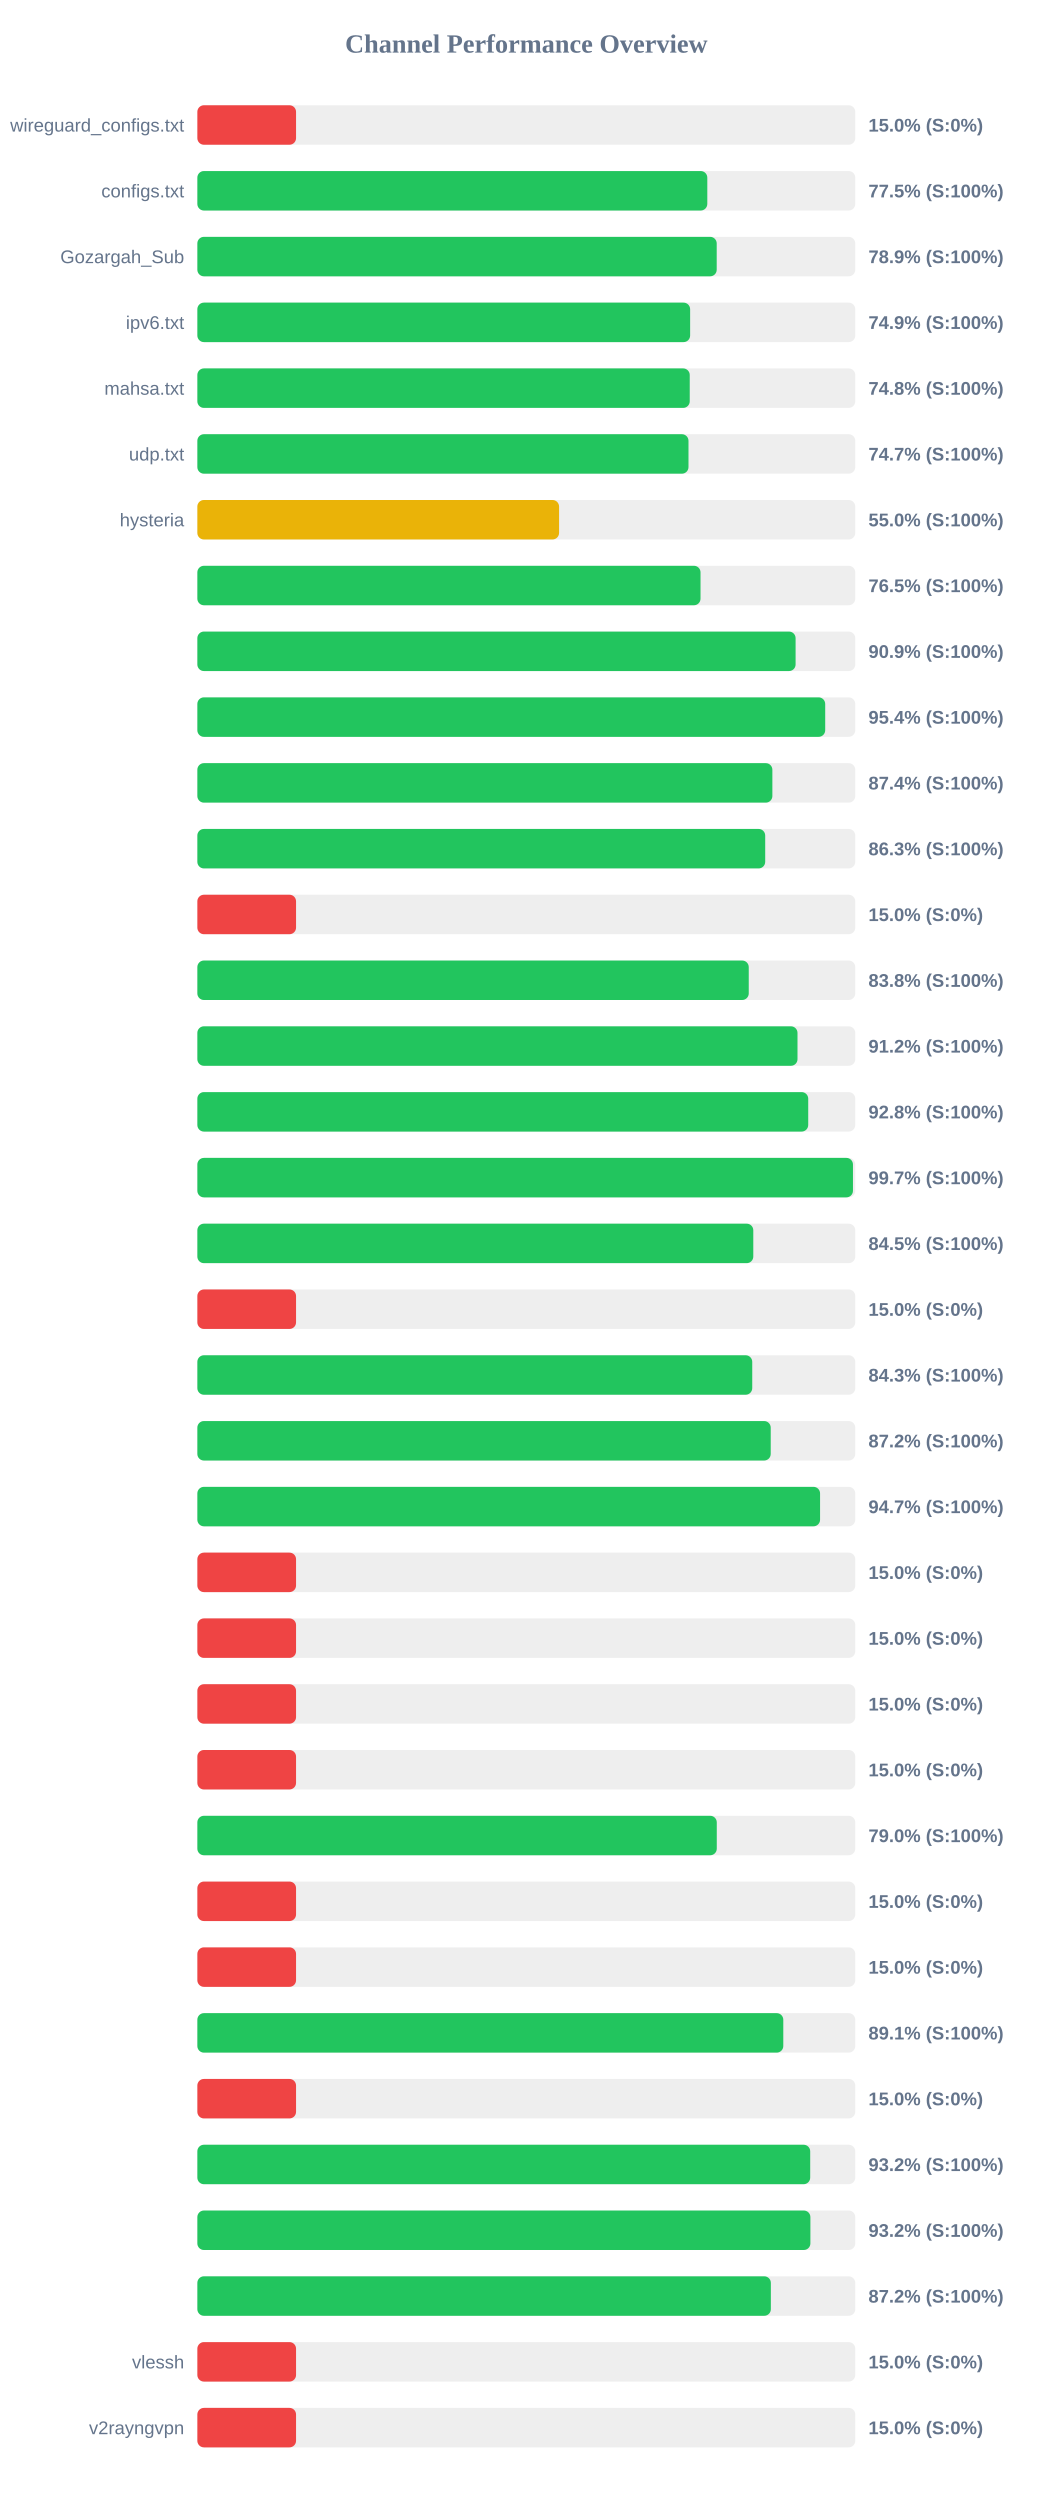
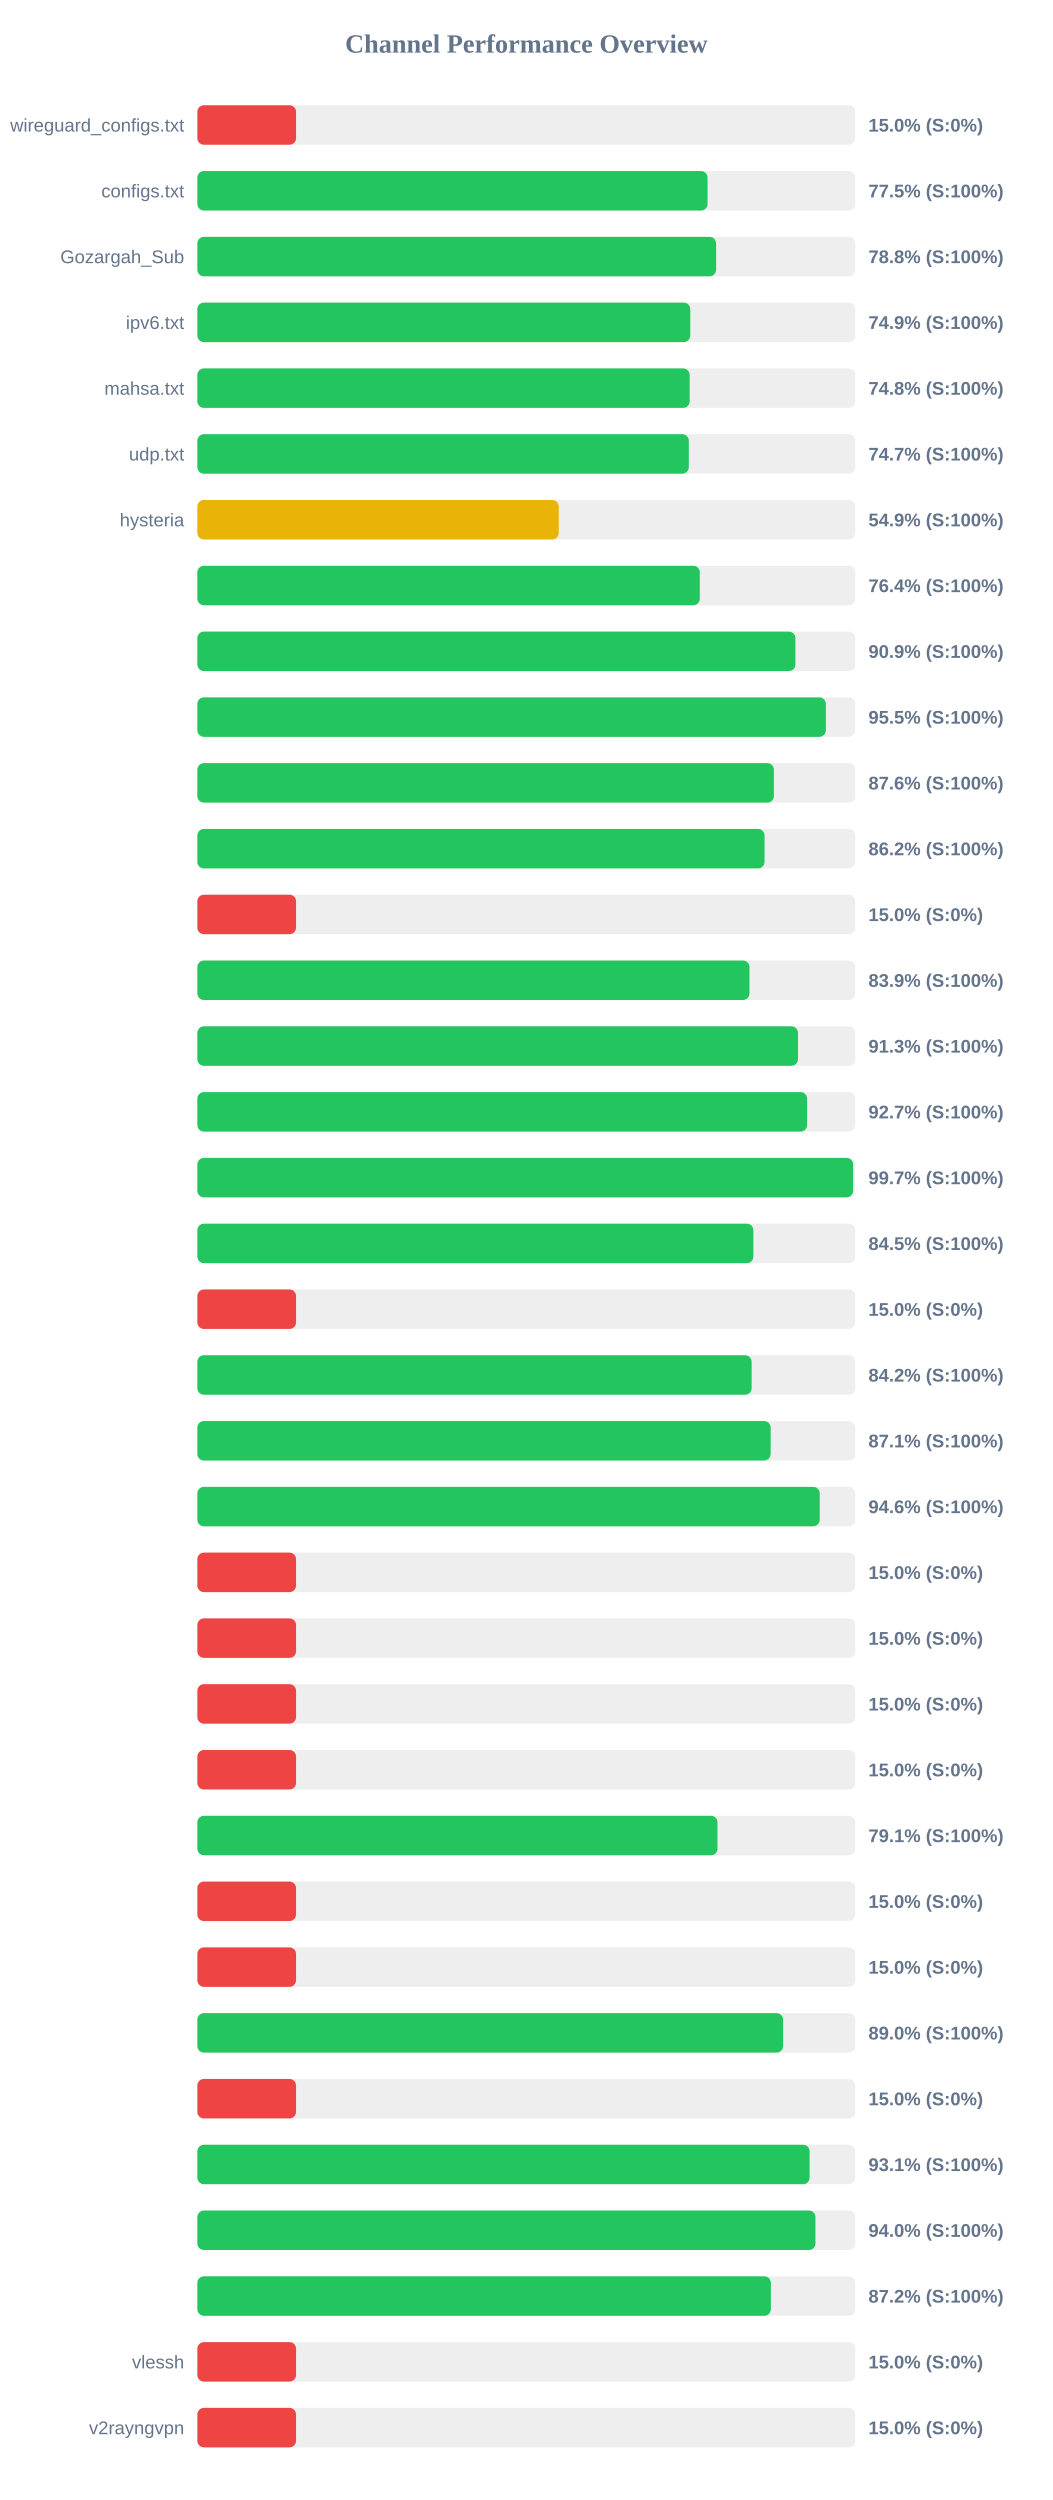
<svg xmlns="http://www.w3.org/2000/svg" width="800" height="1900" version="1.1">
  <style>
        .row { font: 14px Arial; fill: #64748b; }
        .score { font: bold 14px Arial; fill: #64748b; }
    </style>
  <text x="400" y="40" text-anchor="middle" font-size="20px" font-weight="bold" fill="#64748b">Channel Performance Overview</text>
  <rect x="150" y="80" width="500" height="30" fill="#eee" rx="5" />
  <rect x="150" y="80" width="75.0" height="30" fill="#ef4444" rx="5" />
  <text x="140" y="100" text-anchor="end" class="row">wireguard_configs.txt</text>
  <text x="660" y="100" text-anchor="start" class="score">15.0% (S:0%)</text>
  <rect x="150" y="130" width="500" height="30" fill="#eee" rx="5" />
-   <rect x="150" y="130" width="387.55" height="30" fill="#22c55e" rx="5" />
+   <rect x="150" y="130" width="387.75" height="30" fill="#22c55e" rx="5" />
  <text x="140" y="150" text-anchor="end" class="row">configs.txt</text>
  <text x="660" y="150" text-anchor="start" class="score">77.5% (S:100%)</text>
  <rect x="150" y="180" width="500" height="30" fill="#eee" rx="5" />
-   <rect x="150" y="180" width="394.7" height="30" fill="#22c55e" rx="5" />
+   <rect x="150" y="180" width="394.25" height="30" fill="#22c55e" rx="5" />
  <text x="140" y="200" text-anchor="end" class="row">Gozargah_Sub</text>
-   <text x="660" y="200" text-anchor="start" class="score">78.9% (S:100%)</text>
+   <text x="660" y="200" text-anchor="start" class="score">78.8% (S:100%)</text>
  <rect x="150" y="230" width="500" height="30" fill="#eee" rx="5" />
-   <rect x="150" y="230" width="374.5" height="30" fill="#22c55e" rx="5" />
+   <rect x="150" y="230" width="374.6" height="30" fill="#22c55e" rx="5" />
  <text x="140" y="250" text-anchor="end" class="row">ipv6.txt</text>
  <text x="660" y="250" text-anchor="start" class="score">74.9% (S:100%)</text>
  <rect x="150" y="280" width="500" height="30" fill="#eee" rx="5" />
-   <rect x="150" y="280" width="374.2" height="30" fill="#22c55e" rx="5" />
+   <rect x="150" y="280" width="374.15" height="30" fill="#22c55e" rx="5" />
  <text x="140" y="300" text-anchor="end" class="row">mahsa.txt</text>
  <text x="660" y="300" text-anchor="start" class="score">74.8% (S:100%)</text>
  <rect x="150" y="330" width="500" height="30" fill="#eee" rx="5" />
-   <rect x="150" y="330" width="373.25" height="30" fill="#22c55e" rx="5" />
+   <rect x="150" y="330" width="373.5" height="30" fill="#22c55e" rx="5" />
  <text x="140" y="350" text-anchor="end" class="row">udp.txt</text>
  <text x="660" y="350" text-anchor="start" class="score">74.7% (S:100%)</text>
  <rect x="150" y="380" width="500" height="30" fill="#eee" rx="5" />
-   <rect x="150" y="380" width="274.9" height="30" fill="#eab308" rx="5" />
+   <rect x="150" y="380" width="274.65" height="30" fill="#eab308" rx="5" />
  <text x="140" y="400" text-anchor="end" class="row">hysteria</text>
-   <text x="660" y="400" text-anchor="start" class="score">55.0% (S:100%)</text>
+   <text x="660" y="400" text-anchor="start" class="score">54.9% (S:100%)</text>
  <rect x="150" y="430" width="500" height="30" fill="#eee" rx="5" />
-   <rect x="150" y="430" width="382.4" height="30" fill="#22c55e" rx="5" />
+   <rect x="150" y="430" width="381.85" height="30" fill="#22c55e" rx="5" />
  <text x="140" y="450" text-anchor="end" class="row" />
-   <text x="660" y="450" text-anchor="start" class="score">76.5% (S:100%)</text>
+   <text x="660" y="450" text-anchor="start" class="score">76.4% (S:100%)</text>
  <rect x="150" y="480" width="500" height="30" fill="#eee" rx="5" />
-   <rect x="150" y="480" width="454.65" height="30" fill="#22c55e" rx="5" />
+   <rect x="150" y="480" width="454.5" height="30" fill="#22c55e" rx="5" />
  <text x="140" y="500" text-anchor="end" class="row" />
  <text x="660" y="500" text-anchor="start" class="score">90.9% (S:100%)</text>
  <rect x="150" y="530" width="500" height="30" fill="#eee" rx="5" />
-   <rect x="150" y="530" width="477.15" height="30" fill="#22c55e" rx="5" />
+   <rect x="150" y="530" width="477.65" height="30" fill="#22c55e" rx="5" />
  <text x="140" y="550" text-anchor="end" class="row" />
-   <text x="660" y="550" text-anchor="start" class="score">95.4% (S:100%)</text>
+   <text x="660" y="550" text-anchor="start" class="score">95.5% (S:100%)</text>
  <rect x="150" y="580" width="500" height="30" fill="#eee" rx="5" />
-   <rect x="150" y="580" width="437.0" height="30" fill="#22c55e" rx="5" />
+   <rect x="150" y="580" width="438.15" height="30" fill="#22c55e" rx="5" />
  <text x="140" y="600" text-anchor="end" class="row" />
-   <text x="660" y="600" text-anchor="start" class="score">87.4% (S:100%)</text>
+   <text x="660" y="600" text-anchor="start" class="score">87.6% (S:100%)</text>
  <rect x="150" y="630" width="500" height="30" fill="#eee" rx="5" />
-   <rect x="150" y="630" width="431.55" height="30" fill="#22c55e" rx="5" />
+   <rect x="150" y="630" width="431.05" height="30" fill="#22c55e" rx="5" />
  <text x="140" y="650" text-anchor="end" class="row" />
-   <text x="660" y="650" text-anchor="start" class="score">86.3% (S:100%)</text>
+   <text x="660" y="650" text-anchor="start" class="score">86.2% (S:100%)</text>
  <rect x="150" y="680" width="500" height="30" fill="#eee" rx="5" />
  <rect x="150" y="680" width="75.0" height="30" fill="#ef4444" rx="5" />
  <text x="140" y="700" text-anchor="end" class="row" />
  <text x="660" y="700" text-anchor="start" class="score">15.0% (S:0%)</text>
  <rect x="150" y="730" width="500" height="30" fill="#eee" rx="5" />
-   <rect x="150" y="730" width="419.05" height="30" fill="#22c55e" rx="5" />
+   <rect x="150" y="730" width="419.6" height="30" fill="#22c55e" rx="5" />
  <text x="140" y="750" text-anchor="end" class="row" />
-   <text x="660" y="750" text-anchor="start" class="score">83.8% (S:100%)</text>
+   <text x="660" y="750" text-anchor="start" class="score">83.9% (S:100%)</text>
  <rect x="150" y="780" width="500" height="30" fill="#eee" rx="5" />
-   <rect x="150" y="780" width="456.1" height="30" fill="#22c55e" rx="5" />
+   <rect x="150" y="780" width="456.45" height="30" fill="#22c55e" rx="5" />
  <text x="140" y="800" text-anchor="end" class="row" />
-   <text x="660" y="800" text-anchor="start" class="score">91.2% (S:100%)</text>
+   <text x="660" y="800" text-anchor="start" class="score">91.3% (S:100%)</text>
  <rect x="150" y="830" width="500" height="30" fill="#eee" rx="5" />
-   <rect x="150" y="830" width="464.25" height="30" fill="#22c55e" rx="5" />
+   <rect x="150" y="830" width="463.4" height="30" fill="#22c55e" rx="5" />
  <text x="140" y="850" text-anchor="end" class="row" />
-   <text x="660" y="850" text-anchor="start" class="score">92.8% (S:100%)</text>
+   <text x="660" y="850" text-anchor="start" class="score">92.7% (S:100%)</text>
  <rect x="150" y="880" width="500" height="30" fill="#eee" rx="5" />
-   <rect x="150" y="880" width="498.25" height="30" fill="#22c55e" rx="5" />
+   <rect x="150" y="880" width="498.35" height="30" fill="#22c55e" rx="5" />
  <text x="140" y="900" text-anchor="end" class="row" />
  <text x="660" y="900" text-anchor="start" class="score">99.7% (S:100%)</text>
  <rect x="150" y="930" width="500" height="30" fill="#eee" rx="5" />
-   <rect x="150" y="930" width="422.5" height="30" fill="#22c55e" rx="5" />
+   <rect x="150" y="930" width="422.55" height="30" fill="#22c55e" rx="5" />
  <text x="140" y="950" text-anchor="end" class="row" />
  <text x="660" y="950" text-anchor="start" class="score">84.5% (S:100%)</text>
  <rect x="150" y="980" width="500" height="30" fill="#eee" rx="5" />
  <rect x="150" y="980" width="75.0" height="30" fill="#ef4444" rx="5" />
  <text x="140" y="1000" text-anchor="end" class="row" />
  <text x="660" y="1000" text-anchor="start" class="score">15.0% (S:0%)</text>
  <rect x="150" y="1030" width="500" height="30" fill="#eee" rx="5" />
-   <rect x="150" y="1030" width="421.7" height="30" fill="#22c55e" rx="5" />
+   <rect x="150" y="1030" width="421.25" height="30" fill="#22c55e" rx="5" />
  <text x="140" y="1050" text-anchor="end" class="row" />
-   <text x="660" y="1050" text-anchor="start" class="score">84.3% (S:100%)</text>
+   <text x="660" y="1050" text-anchor="start" class="score">84.2% (S:100%)</text>
  <rect x="150" y="1080" width="500" height="30" fill="#eee" rx="5" />
-   <rect x="150" y="1080" width="435.75" height="30" fill="#22c55e" rx="5" />
+   <rect x="150" y="1080" width="435.7" height="30" fill="#22c55e" rx="5" />
  <text x="140" y="1100" text-anchor="end" class="row" />
-   <text x="660" y="1100" text-anchor="start" class="score">87.2% (S:100%)</text>
+   <text x="660" y="1100" text-anchor="start" class="score">87.1% (S:100%)</text>
  <rect x="150" y="1130" width="500" height="30" fill="#eee" rx="5" />
-   <rect x="150" y="1130" width="473.25" height="30" fill="#22c55e" rx="5" />
+   <rect x="150" y="1130" width="473.0" height="30" fill="#22c55e" rx="5" />
  <text x="140" y="1150" text-anchor="end" class="row" />
-   <text x="660" y="1150" text-anchor="start" class="score">94.7% (S:100%)</text>
+   <text x="660" y="1150" text-anchor="start" class="score">94.6% (S:100%)</text>
  <rect x="150" y="1180" width="500" height="30" fill="#eee" rx="5" />
  <rect x="150" y="1180" width="75.0" height="30" fill="#ef4444" rx="5" />
  <text x="140" y="1200" text-anchor="end" class="row" />
  <text x="660" y="1200" text-anchor="start" class="score">15.0% (S:0%)</text>
  <rect x="150" y="1230" width="500" height="30" fill="#eee" rx="5" />
  <rect x="150" y="1230" width="75.0" height="30" fill="#ef4444" rx="5" />
  <text x="140" y="1250" text-anchor="end" class="row" />
  <text x="660" y="1250" text-anchor="start" class="score">15.0% (S:0%)</text>
  <rect x="150" y="1280" width="500" height="30" fill="#eee" rx="5" />
  <rect x="150" y="1280" width="75.0" height="30" fill="#ef4444" rx="5" />
  <text x="140" y="1300" text-anchor="end" class="row" />
  <text x="660" y="1300" text-anchor="start" class="score">15.0% (S:0%)</text>
  <rect x="150" y="1330" width="500" height="30" fill="#eee" rx="5" />
  <rect x="150" y="1330" width="75.0" height="30" fill="#ef4444" rx="5" />
  <text x="140" y="1350" text-anchor="end" class="row" />
  <text x="660" y="1350" text-anchor="start" class="score">15.0% (S:0%)</text>
  <rect x="150" y="1380" width="500" height="30" fill="#eee" rx="5" />
-   <rect x="150" y="1380" width="394.75" height="30" fill="#22c55e" rx="5" />
+   <rect x="150" y="1380" width="395.3" height="30" fill="#22c55e" rx="5" />
  <text x="140" y="1400" text-anchor="end" class="row" />
-   <text x="660" y="1400" text-anchor="start" class="score">79.0% (S:100%)</text>
+   <text x="660" y="1400" text-anchor="start" class="score">79.1% (S:100%)</text>
  <rect x="150" y="1430" width="500" height="30" fill="#eee" rx="5" />
  <rect x="150" y="1430" width="75.0" height="30" fill="#ef4444" rx="5" />
  <text x="140" y="1450" text-anchor="end" class="row" />
  <text x="660" y="1450" text-anchor="start" class="score">15.0% (S:0%)</text>
  <rect x="150" y="1480" width="500" height="30" fill="#eee" rx="5" />
  <rect x="150" y="1480" width="75.0" height="30" fill="#ef4444" rx="5" />
  <text x="140" y="1500" text-anchor="end" class="row" />
  <text x="660" y="1500" text-anchor="start" class="score">15.0% (S:0%)</text>
  <rect x="150" y="1530" width="500" height="30" fill="#eee" rx="5" />
-   <rect x="150" y="1530" width="445.3" height="30" fill="#22c55e" rx="5" />
+   <rect x="150" y="1530" width="445.15" height="30" fill="#22c55e" rx="5" />
  <text x="140" y="1550" text-anchor="end" class="row" />
-   <text x="660" y="1550" text-anchor="start" class="score">89.1% (S:100%)</text>
+   <text x="660" y="1550" text-anchor="start" class="score">89.0% (S:100%)</text>
  <rect x="150" y="1580" width="500" height="30" fill="#eee" rx="5" />
  <rect x="150" y="1580" width="75.0" height="30" fill="#ef4444" rx="5" />
  <text x="140" y="1600" text-anchor="end" class="row" />
  <text x="660" y="1600" text-anchor="start" class="score">15.0% (S:0%)</text>
  <rect x="150" y="1630" width="500" height="30" fill="#eee" rx="5" />
-   <rect x="150" y="1630" width="465.75" height="30" fill="#22c55e" rx="5" />
+   <rect x="150" y="1630" width="465.3" height="30" fill="#22c55e" rx="5" />
  <text x="140" y="1650" text-anchor="end" class="row" />
-   <text x="660" y="1650" text-anchor="start" class="score">93.2% (S:100%)</text>
+   <text x="660" y="1650" text-anchor="start" class="score">93.1% (S:100%)</text>
  <rect x="150" y="1680" width="500" height="30" fill="#eee" rx="5" />
-   <rect x="150" y="1680" width="465.9" height="30" fill="#22c55e" rx="5" />
+   <rect x="150" y="1680" width="469.75" height="30" fill="#22c55e" rx="5" />
  <text x="140" y="1700" text-anchor="end" class="row" />
-   <text x="660" y="1700" text-anchor="start" class="score">93.2% (S:100%)</text>
+   <text x="660" y="1700" text-anchor="start" class="score">94.0% (S:100%)</text>
  <rect x="150" y="1730" width="500" height="30" fill="#eee" rx="5" />
  <rect x="150" y="1730" width="435.85" height="30" fill="#22c55e" rx="5" />
  <text x="140" y="1750" text-anchor="end" class="row" />
  <text x="660" y="1750" text-anchor="start" class="score">87.2% (S:100%)</text>
  <rect x="150" y="1780" width="500" height="30" fill="#eee" rx="5" />
  <rect x="150" y="1780" width="75.0" height="30" fill="#ef4444" rx="5" />
  <text x="140" y="1800" text-anchor="end" class="row">vlessh</text>
  <text x="660" y="1800" text-anchor="start" class="score">15.0% (S:0%)</text>
  <rect x="150" y="1830" width="500" height="30" fill="#eee" rx="5" />
  <rect x="150" y="1830" width="75.0" height="30" fill="#ef4444" rx="5" />
  <text x="140" y="1850" text-anchor="end" class="row">v2rayngvpn</text>
  <text x="660" y="1850" text-anchor="start" class="score">15.0% (S:0%)</text>
</svg>
